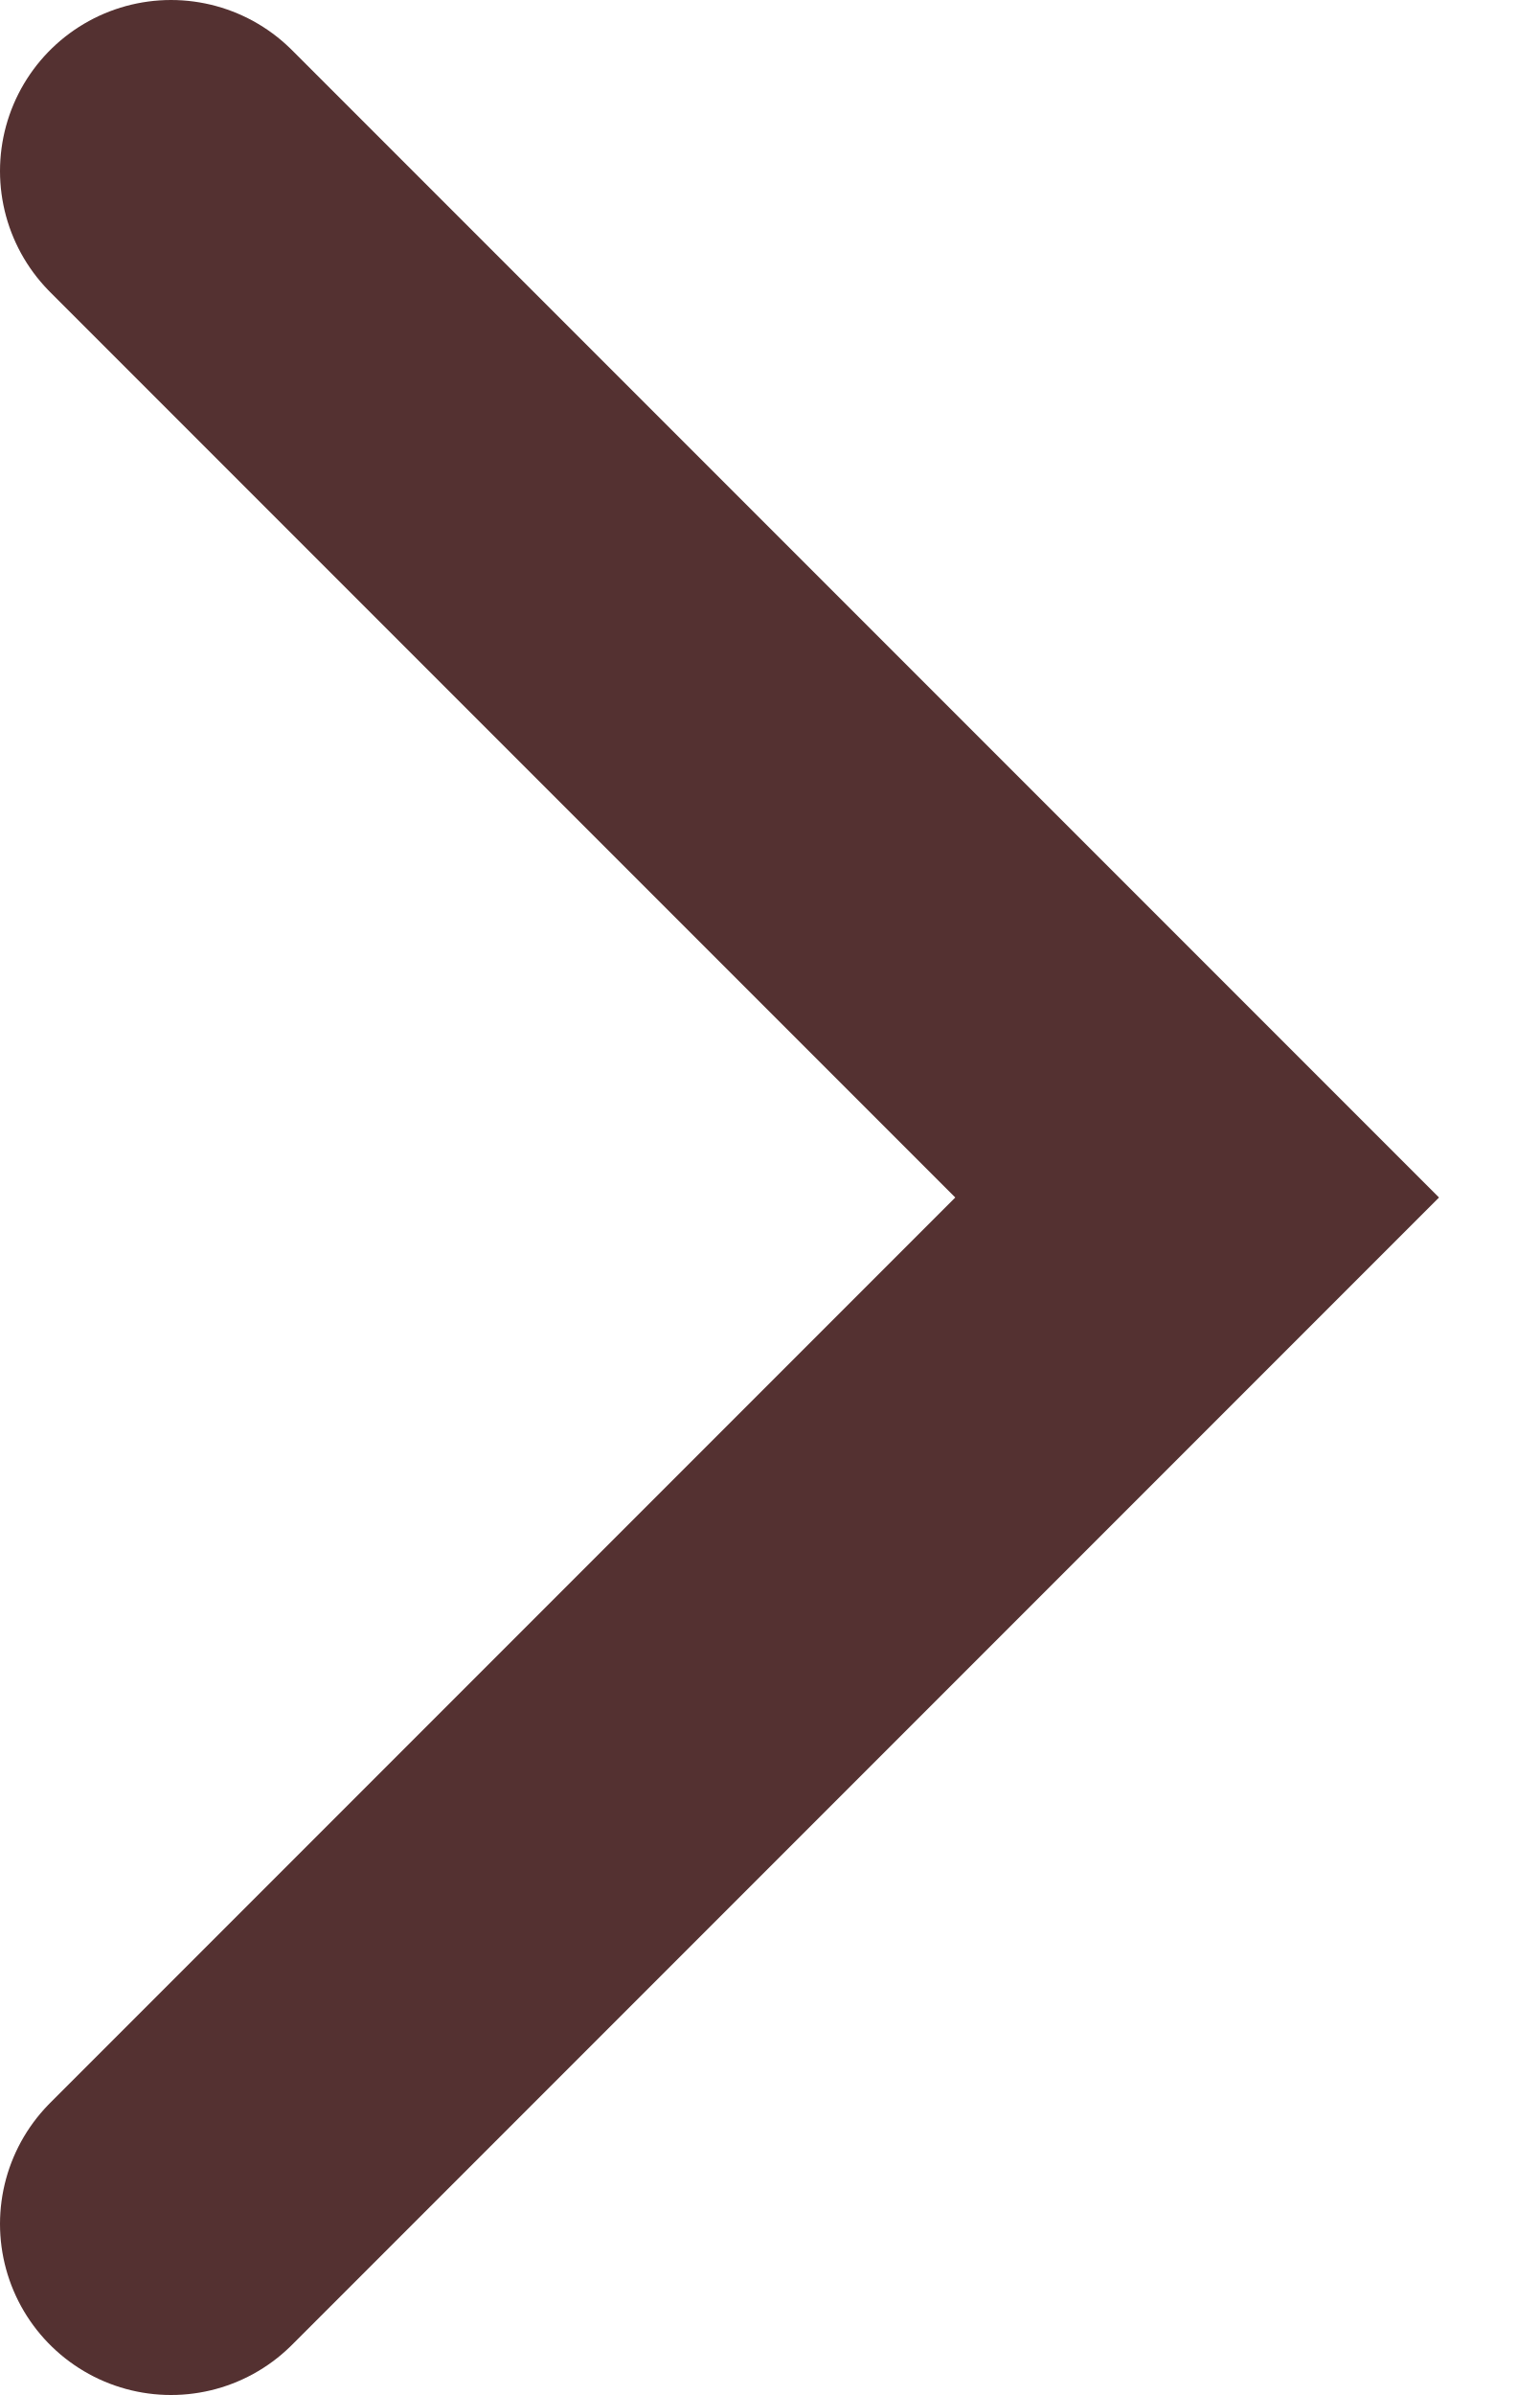
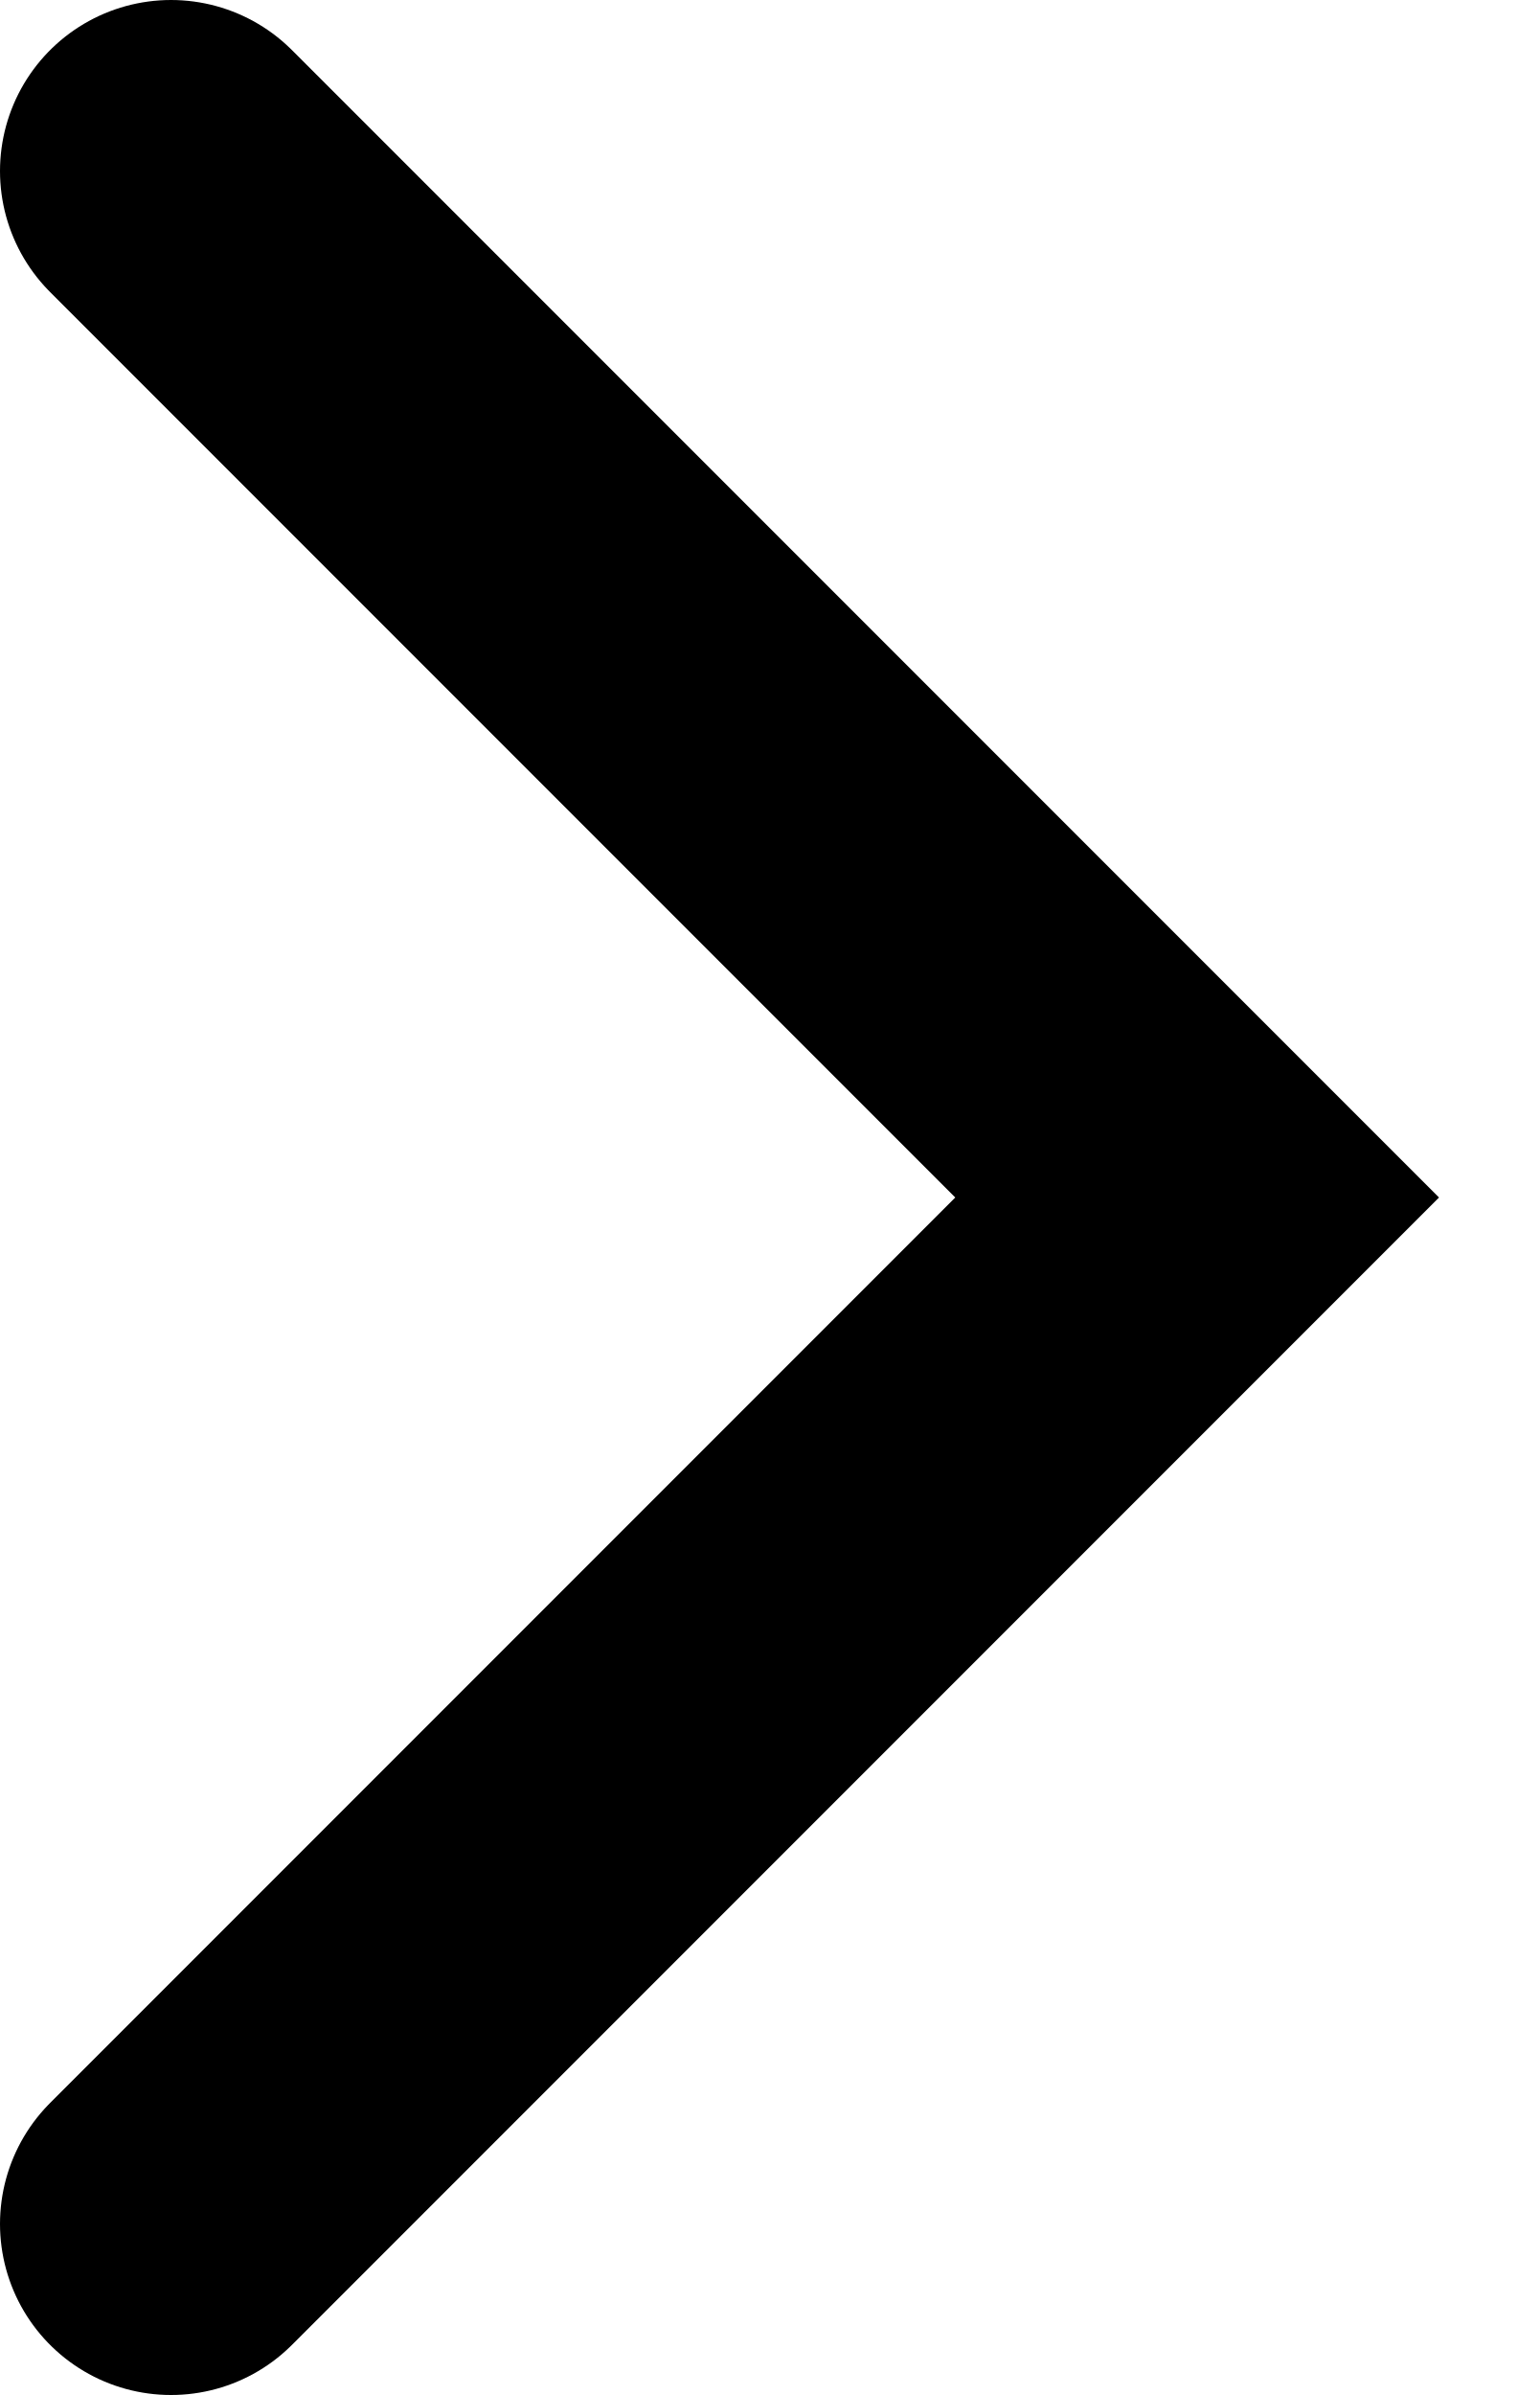
<svg xmlns="http://www.w3.org/2000/svg" width="9" height="14" viewBox="0 0 9 14" fill="none">
-   <path d="M1 13L7 7L1 1" stroke="#543131" stroke-width="2" stroke-linecap="round" />
+   <path d="M1 13L7 7L1 1" stroke="currentColor" stroke-width="2" stroke-linecap="round" />
</svg>
